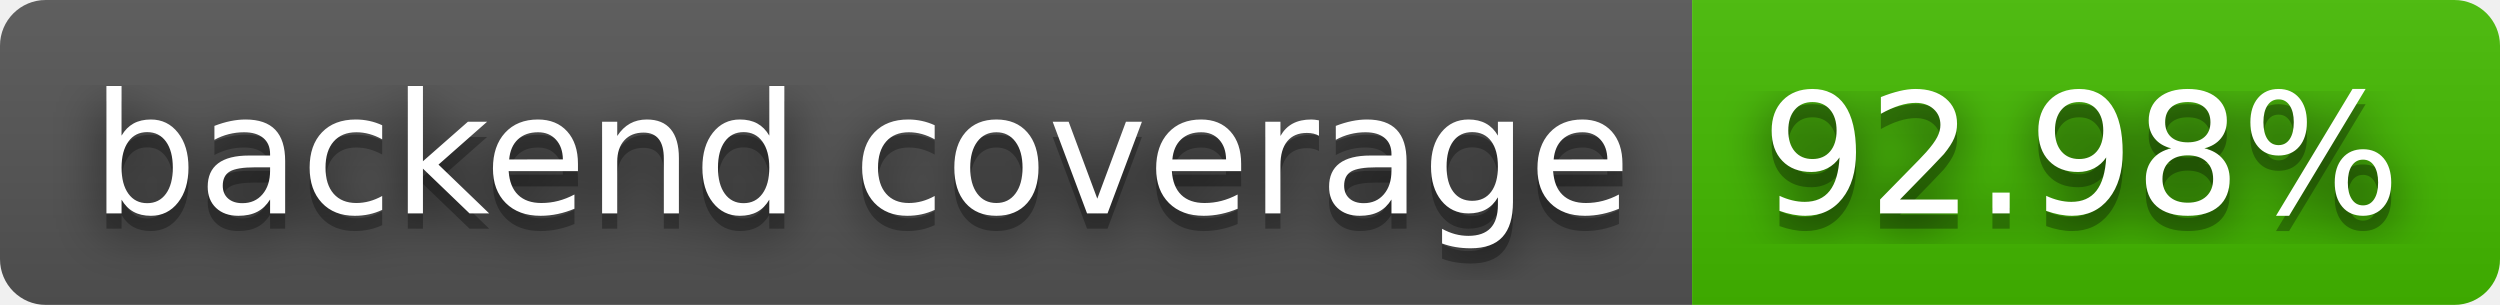
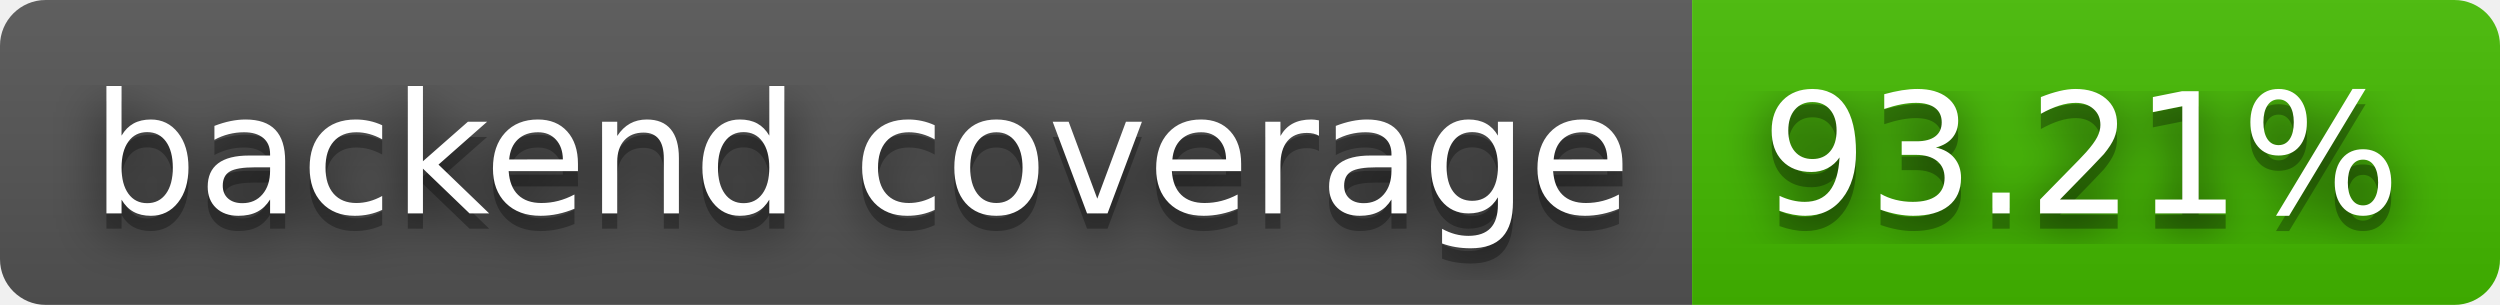
- <svg xmlns="http://www.w3.org/2000/svg" width="164" height="20" role="img" aria-label="backend coverage: 92.98%">
+ <svg xmlns="http://www.w3.org/2000/svg" width="164" height="20" role="img" aria-label="backend coverage: 93.21%">
  <filter id="blur">
    <feGaussianBlur stdDeviation="16" />
  </filter>
  <linearGradient id="s" x2="0" y2="100%">
    <stop offset="0" stop-color="#bbb" stop-opacity=".1" />
    <stop offset="1" stop-opacity=".1" />
  </linearGradient>
  <clipPath id="r">
    <rect width="164" height="20" rx="3" />
  </clipPath>
  <g clip-path="url(#r)">
    <rect width="111" height="20" fill="#555" />
    <rect x="111" width="53" height="20" fill="#4b0" />
    <rect width="164" height="20" fill="url(#s)" />
  </g>
  <g fill="#fff" text-anchor="middle" font-family="Verdana,Geneva,DejaVu Sans,sans-serif" text-rendering="geometricPrecision" font-size="110">
    <g transform="scale(.1)">
      <g aria-hidden="true" fill="#010101">
        <text x="565" y="150" fill-opacity=".8" filter="url(#blur)" textLength="1010">backend coverage</text>
        <text x="565" y="150" fill-opacity=".3" textLength="1010">backend coverage</text>
      </g>
      <text x="565" y="140" textLength="1010">backend coverage</text>
    </g>
    <g transform="scale(.1)">
      <g aria-hidden="true" fill="#010101">
-         <text x="1365" y="150" fill-opacity=".8" filter="url(#blur)" textLength="430">92.98%</text>
-         <text x="1365" y="150" fill-opacity=".3" textLength="430">92.98%</text>
+         <text x="1365" y="150" fill-opacity=".8" filter="url(#blur)" textLength="430">93.21%</text>
+         <text x="1365" y="150" fill-opacity=".3" textLength="430">93.21%</text>
      </g>
-       <text x="1365" y="140" textLength="430">92.98%</text>
+       <text x="1365" y="140" textLength="430">93.21%</text>
    </g>
  </g>
</svg>
